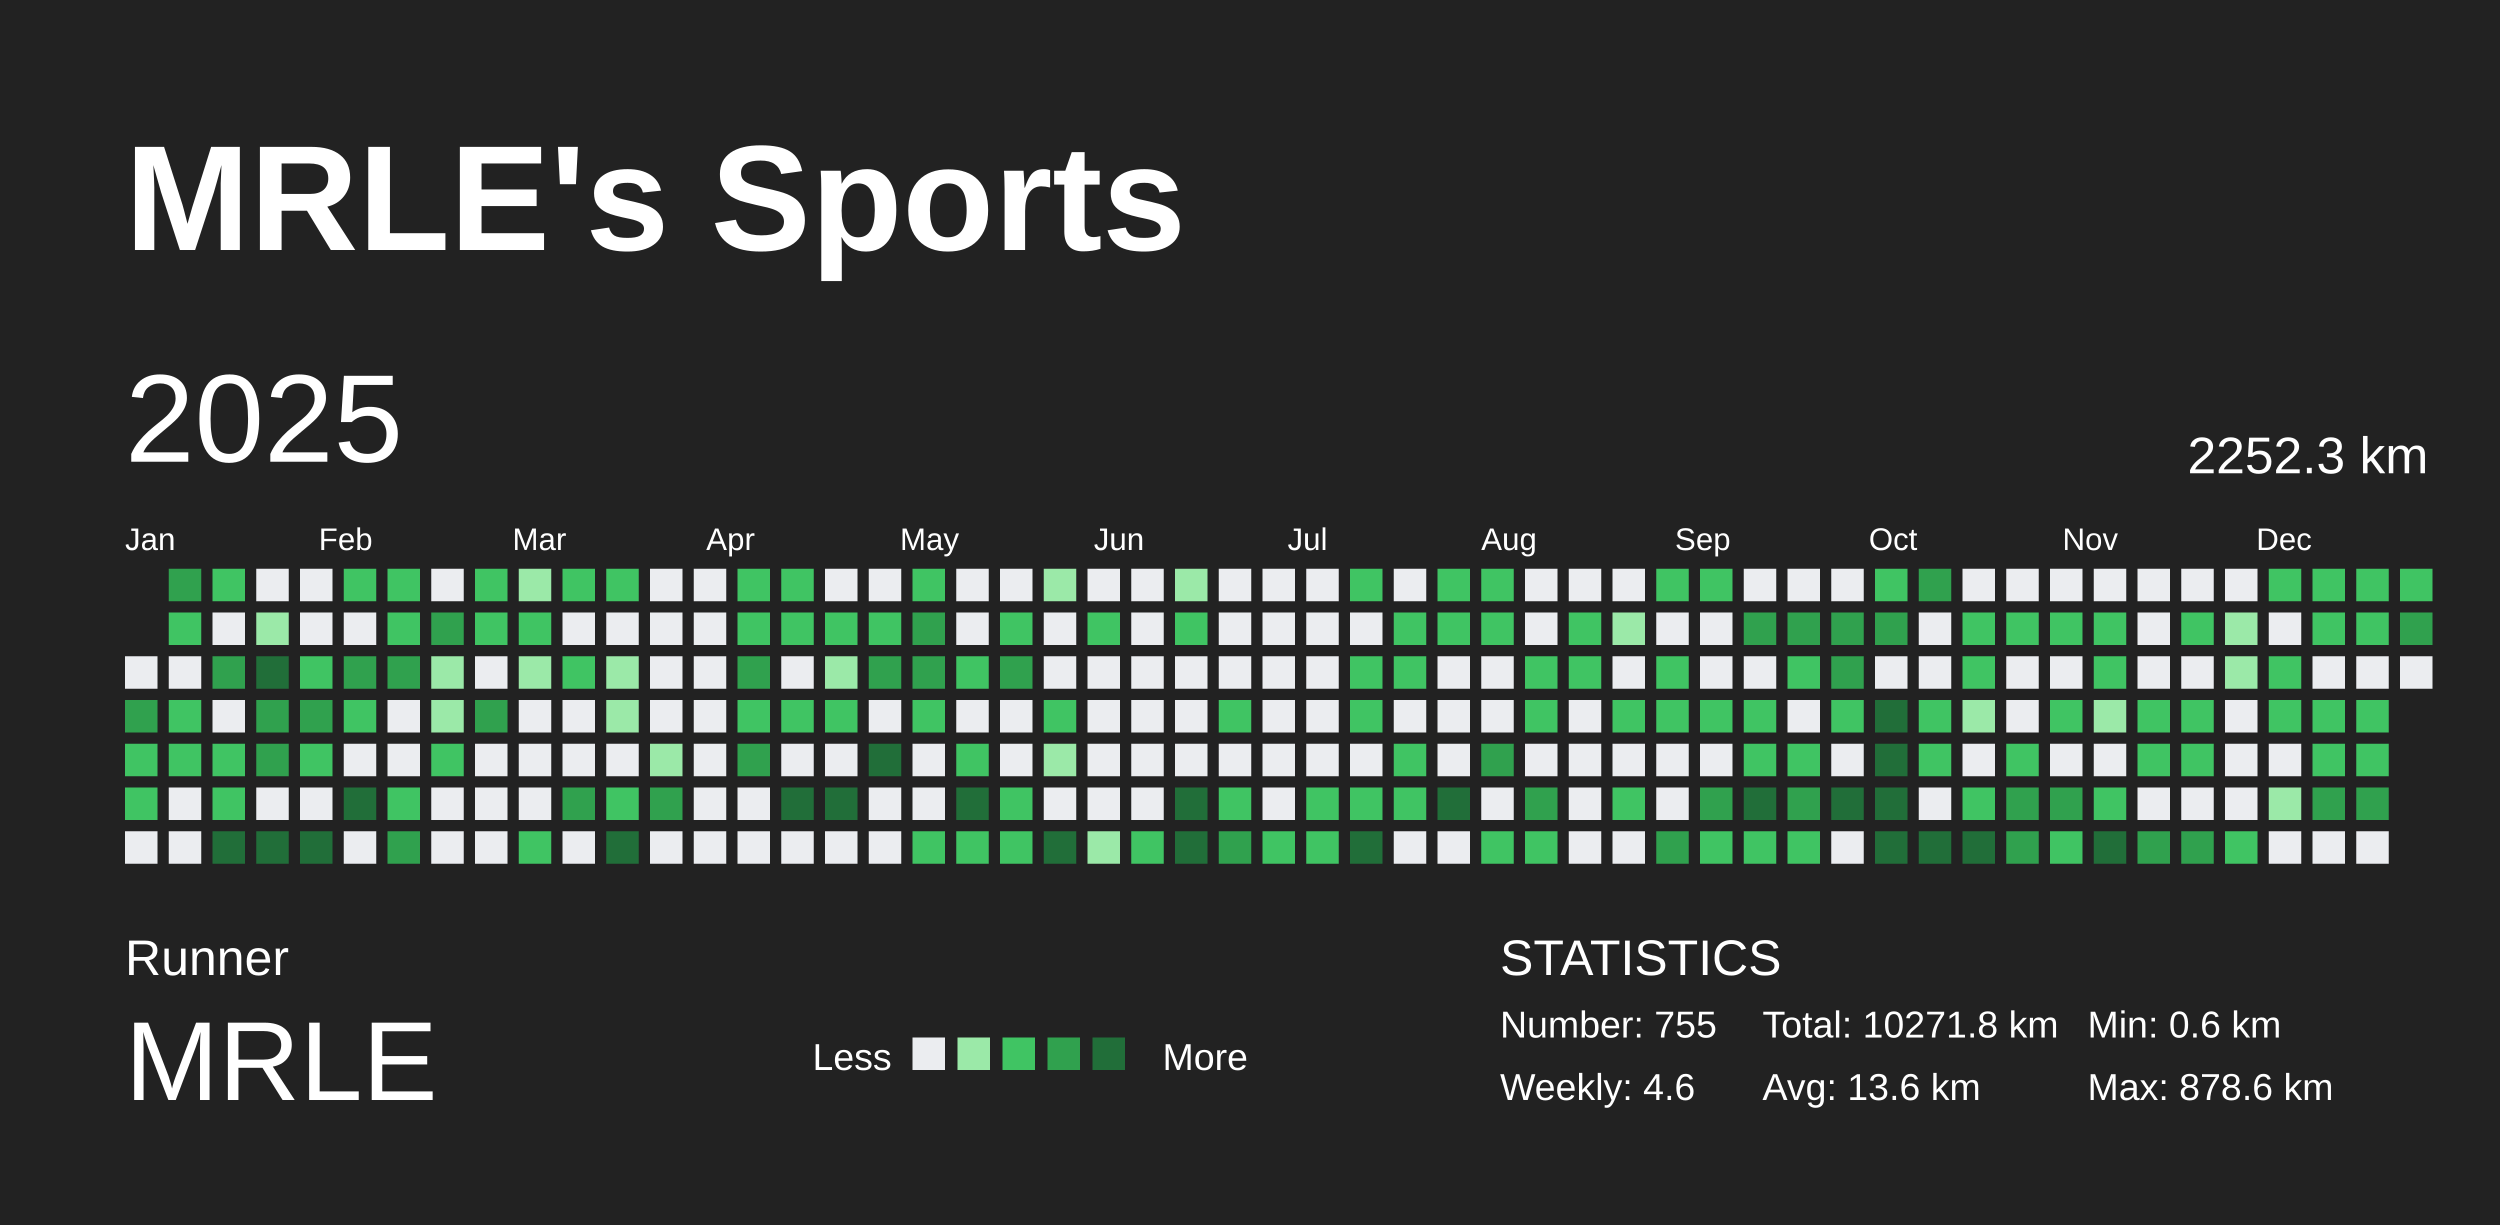
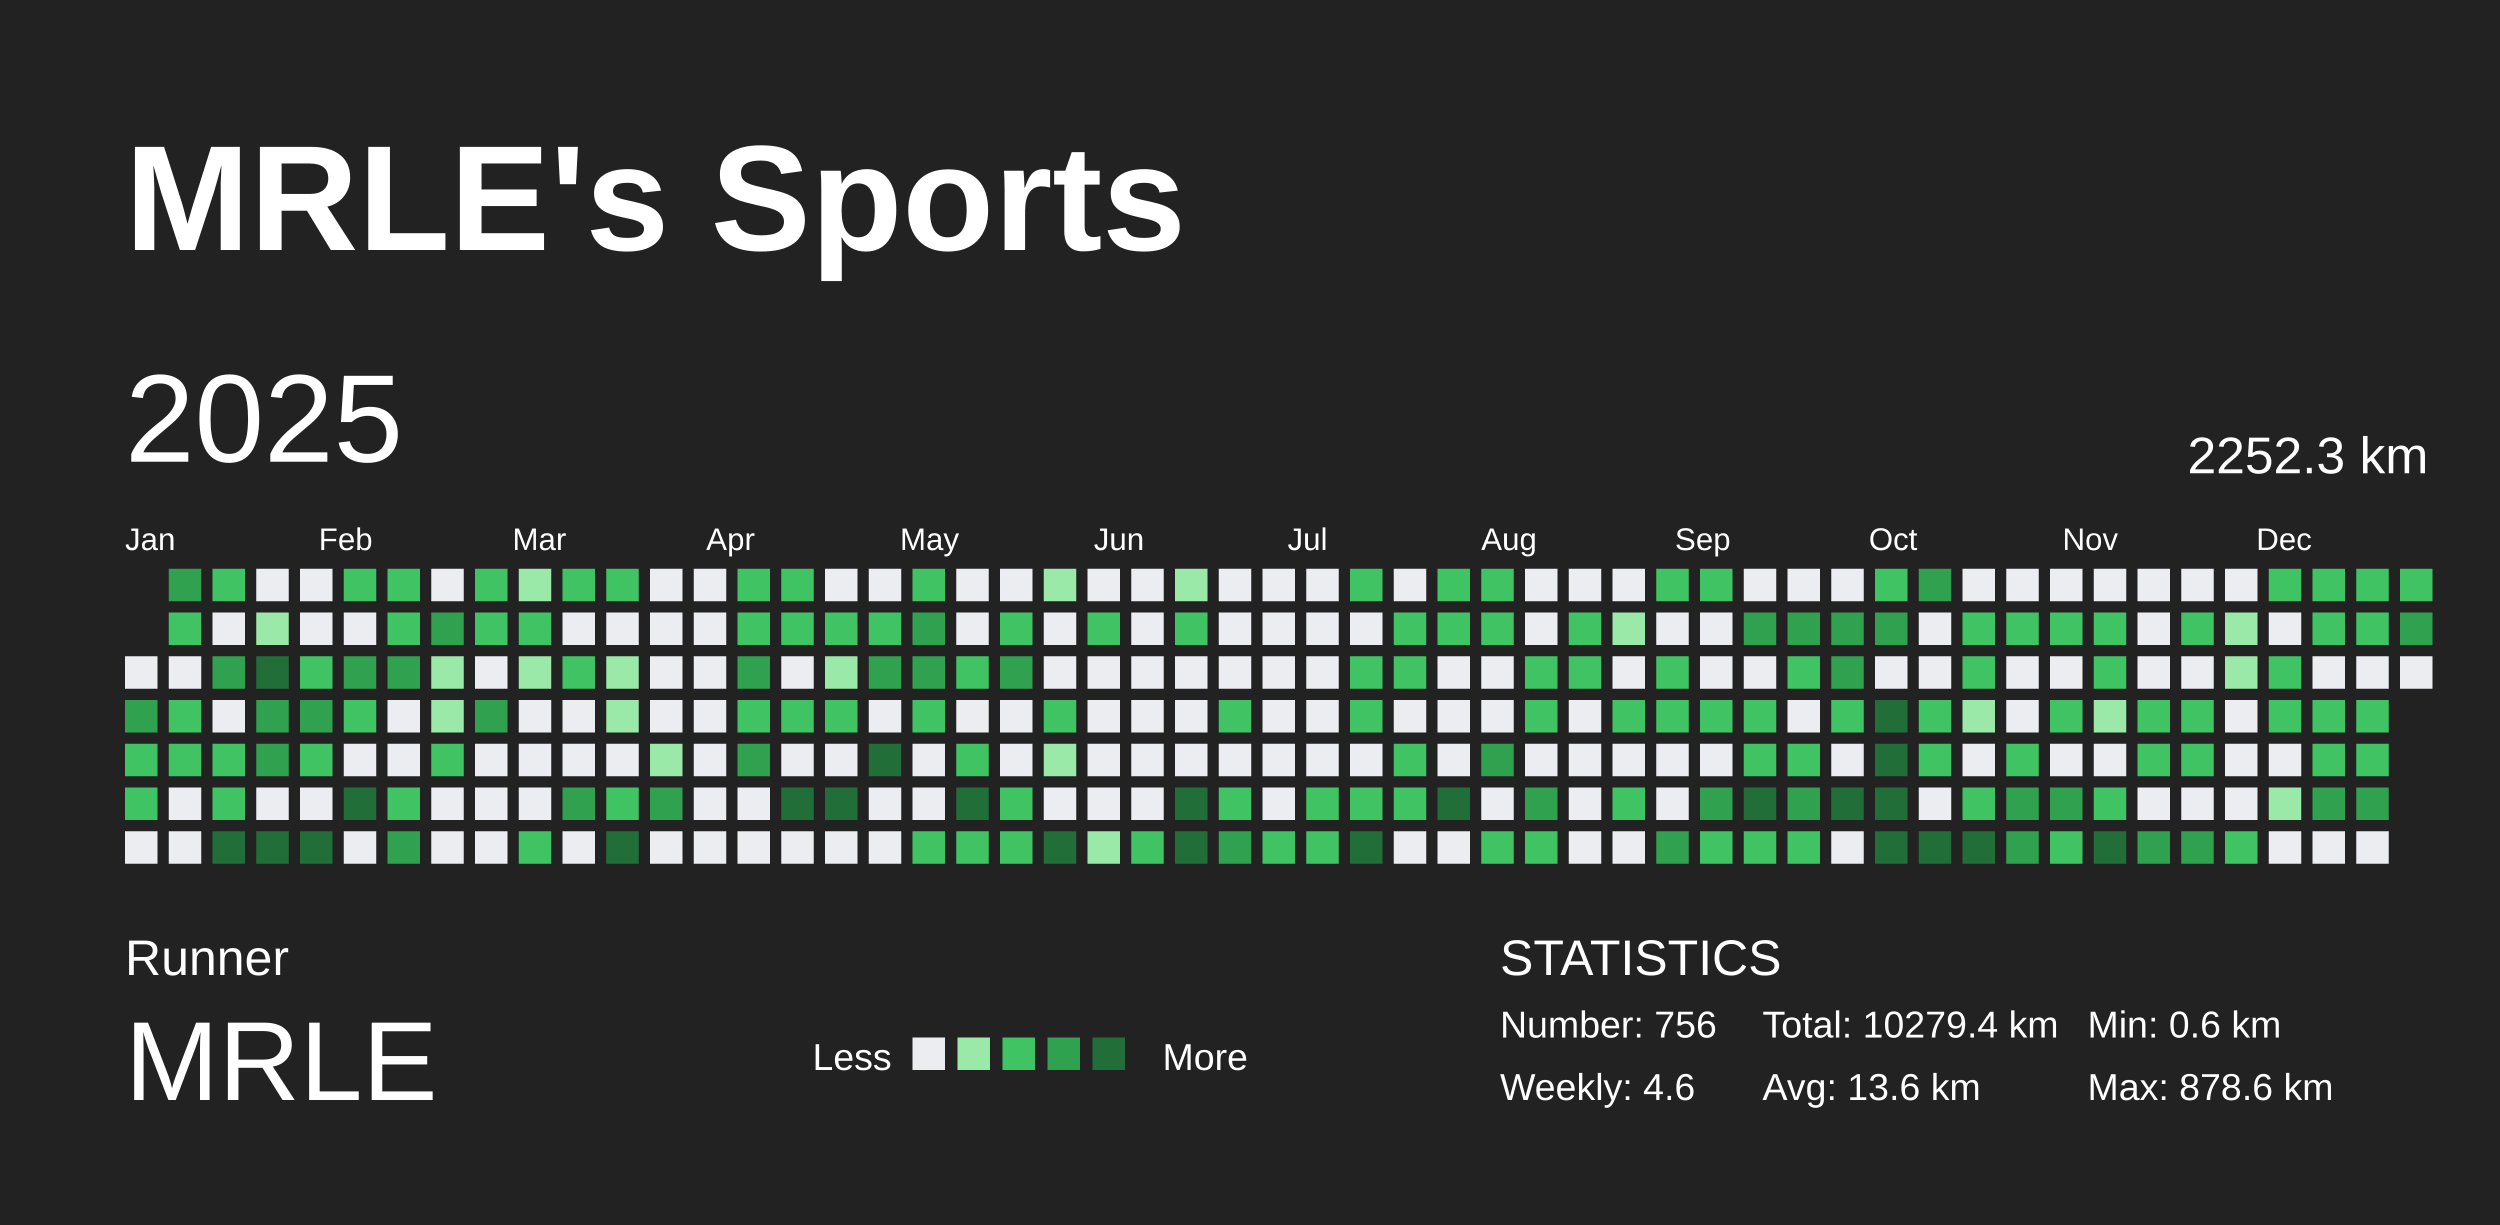
<svg xmlns="http://www.w3.org/2000/svg" baseProfile="full" height="98mm" version="1.1" viewBox="0,0,200,98" width="200mm">
  <defs />
  <rect fill="#222222" height="98" width="200" x="0" y="0" />
  <text fill="#FFFFFF" style="font-size:12px; font-family:Arial; font-weight:bold;" x="10" y="20">MRLE's Sports</text>
  <text fill="#FFFFFF" style="font-size:4px; font-family:Arial" x="10" y="78">Runner</text>
  <text fill="#FFFFFF" style="font-size:9px; font-family:Arial" x="10" y="88">MRLE</text>
  <text fill="#FFFFFF" style="font-size:3px; font-family:Arial" x="65" y="85.6">Less</text>
  <rect fill="#ebedf0" height="2.6" width="2.6" x="73" y="83" />
  <rect fill="#9be9a8" height="2.6" width="2.6" x="76.6" y="83" />
  <rect fill="#40c463" height="2.6" width="2.6" x="80.2" y="83" />
  <rect fill="#30a14e" height="2.6" width="2.6" x="83.8" y="83" />
  <rect fill="#216e39" height="2.6" width="2.6" x="87.4" y="83" />
  <text fill="#FFFFFF" style="font-size:3px; font-family:Arial" x="93" y="85.6">More</text>
  <text fill="#FFFFFF" style="font-size:4px; font-family:Arial" x="120" y="78">STATISTICS</text>
-   <text fill="#FFFFFF" style="font-size:3px; font-family:Arial" x="120" y="83">Number: 755</text>
+   <text fill="#FFFFFF" style="font-size:3px; font-family:Arial" x="120" y="83">Number: 756</text>
  <text fill="#FFFFFF" style="font-size:3px; font-family:Arial" x="120" y="88">Weekly: 4.6</text>
-   <text fill="#FFFFFF" style="font-size:3px; font-family:Arial" x="141" y="83">Total: 10271.8 km</text>
+   <text fill="#FFFFFF" style="font-size:3px; font-family:Arial" x="141" y="83">Total: 10279.4 km</text>
  <text fill="#FFFFFF" style="font-size:3px; font-family:Arial" x="141" y="88">Avg: 13.6 km</text>
  <text fill="#FFFFFF" style="font-size:3px; font-family:Arial" x="167" y="83">Min: 0.6 km</text>
  <text fill="#FFFFFF" style="font-size:3px; font-family:Arial" x="167" y="88">Max: 878.6 km</text>
  <text dominant-baseline="hanging" fill="#FFFFFF" style="font-size:10.0px; font-family:Arial;" x="10" y="30">2025</text>
  <text dominant-baseline="hanging" fill="#FFFFFF" style="font-size:4.125px; font-family:Arial;" x="175" y="35">2252.3 km</text>
  <text fill="#FFFFFF" style="font-size:2.5px; font-family:Arial" x="10.0" y="44">Jan</text>
  <text fill="#FFFFFF" style="font-size:2.5px; font-family:Arial" x="25.5" y="44">Feb</text>
  <text fill="#FFFFFF" style="font-size:2.5px; font-family:Arial" x="41.0" y="44">Mar</text>
  <text fill="#FFFFFF" style="font-size:2.5px; font-family:Arial" x="56.5" y="44">Apr</text>
  <text fill="#FFFFFF" style="font-size:2.5px; font-family:Arial" x="72.0" y="44">May</text>
  <text fill="#FFFFFF" style="font-size:2.5px; font-family:Arial" x="87.5" y="44">Jun</text>
  <text fill="#FFFFFF" style="font-size:2.5px; font-family:Arial" x="103.0" y="44">Jul</text>
  <text fill="#FFFFFF" style="font-size:2.5px; font-family:Arial" x="118.5" y="44">Aug</text>
  <text fill="#FFFFFF" style="font-size:2.5px; font-family:Arial" x="134.0" y="44">Sep</text>
  <text fill="#FFFFFF" style="font-size:2.5px; font-family:Arial" x="149.5" y="44">Oct</text>
  <text fill="#FFFFFF" style="font-size:2.5px; font-family:Arial" x="165.0" y="44">Nov</text>
  <text fill="#FFFFFF" style="font-size:2.5px; font-family:Arial" x="180.5" y="44">Dec</text>
  <rect fill="#ebedf0" height="2.6" width="2.6" x="10.0" y="52.5" />
  <rect fill="#30a14e" height="2.6" width="2.6" x="10.0" y="56.0" />
  <rect fill="#40c463" height="2.6" width="2.6" x="10.0" y="59.5" />
  <rect fill="#40c463" height="2.6" width="2.6" x="10.0" y="63.0" />
  <rect fill="#ebedf0" height="2.6" width="2.6" x="10.0" y="66.5" />
  <rect fill="#30a14e" height="2.6" width="2.6" x="13.5" y="45.5" />
  <rect fill="#40c463" height="2.6" width="2.6" x="13.5" y="49.0" />
  <rect fill="#ebedf0" height="2.6" width="2.6" x="13.5" y="52.5" />
  <rect fill="#40c463" height="2.6" width="2.6" x="13.5" y="56.0" />
  <rect fill="#40c463" height="2.6" width="2.6" x="13.5" y="59.5" />
  <rect fill="#ebedf0" height="2.6" width="2.6" x="13.5" y="63.0" />
  <rect fill="#ebedf0" height="2.6" width="2.6" x="13.5" y="66.5" />
  <rect fill="#40c463" height="2.6" width="2.6" x="17.0" y="45.5" />
  <rect fill="#ebedf0" height="2.6" width="2.6" x="17.0" y="49.0" />
  <rect fill="#30a14e" height="2.6" width="2.6" x="17.0" y="52.5" />
  <rect fill="#ebedf0" height="2.6" width="2.6" x="17.0" y="56.0" />
  <rect fill="#40c463" height="2.6" width="2.6" x="17.0" y="59.5" />
  <rect fill="#40c463" height="2.6" width="2.6" x="17.0" y="63.0" />
  <rect fill="#216e39" height="2.6" width="2.6" x="17.0" y="66.5" />
  <rect fill="#ebedf0" height="2.6" width="2.6" x="20.5" y="45.5" />
  <rect fill="#9be9a8" height="2.6" width="2.6" x="20.5" y="49.0" />
  <rect fill="#216e39" height="2.6" width="2.6" x="20.5" y="52.5" />
  <rect fill="#30a14e" height="2.6" width="2.6" x="20.5" y="56.0" />
  <rect fill="#30a14e" height="2.6" width="2.6" x="20.5" y="59.5" />
  <rect fill="#ebedf0" height="2.6" width="2.6" x="20.5" y="63.0" />
  <rect fill="#216e39" height="2.6" width="2.6" x="20.5" y="66.5" />
  <rect fill="#ebedf0" height="2.6" width="2.6" x="24.0" y="45.5" />
  <rect fill="#ebedf0" height="2.6" width="2.6" x="24.0" y="49.0" />
  <rect fill="#40c463" height="2.6" width="2.6" x="24.0" y="52.5" />
  <rect fill="#30a14e" height="2.6" width="2.6" x="24.0" y="56.0" />
  <rect fill="#40c463" height="2.6" width="2.6" x="24.0" y="59.5" />
  <rect fill="#ebedf0" height="2.6" width="2.6" x="24.0" y="63.0" />
  <rect fill="#216e39" height="2.6" width="2.6" x="24.0" y="66.5" />
  <rect fill="#40c463" height="2.6" width="2.6" x="27.5" y="45.5" />
  <rect fill="#ebedf0" height="2.6" width="2.6" x="27.5" y="49.0" />
  <rect fill="#30a14e" height="2.6" width="2.6" x="27.5" y="52.5" />
  <rect fill="#40c463" height="2.6" width="2.6" x="27.5" y="56.0" />
  <rect fill="#ebedf0" height="2.6" width="2.6" x="27.5" y="59.5" />
  <rect fill="#216e39" height="2.6" width="2.6" x="27.5" y="63.0" />
  <rect fill="#ebedf0" height="2.6" width="2.6" x="27.5" y="66.5" />
  <rect fill="#40c463" height="2.6" width="2.6" x="31.0" y="45.5" />
  <rect fill="#40c463" height="2.6" width="2.6" x="31.0" y="49.0" />
  <rect fill="#30a14e" height="2.6" width="2.6" x="31.0" y="52.5" />
  <rect fill="#ebedf0" height="2.6" width="2.6" x="31.0" y="56.0" />
  <rect fill="#ebedf0" height="2.6" width="2.6" x="31.0" y="59.5" />
  <rect fill="#40c463" height="2.6" width="2.6" x="31.0" y="63.0" />
  <rect fill="#30a14e" height="2.6" width="2.6" x="31.0" y="66.5" />
  <rect fill="#ebedf0" height="2.6" width="2.6" x="34.5" y="45.5" />
  <rect fill="#30a14e" height="2.6" width="2.6" x="34.5" y="49.0" />
  <rect fill="#9be9a8" height="2.6" width="2.6" x="34.5" y="52.5" />
  <rect fill="#9be9a8" height="2.6" width="2.6" x="34.5" y="56.0" />
  <rect fill="#40c463" height="2.6" width="2.6" x="34.5" y="59.5" />
  <rect fill="#ebedf0" height="2.6" width="2.6" x="34.5" y="63.0" />
  <rect fill="#ebedf0" height="2.6" width="2.6" x="34.5" y="66.5" />
  <rect fill="#40c463" height="2.6" width="2.6" x="38.0" y="45.5" />
  <rect fill="#40c463" height="2.6" width="2.6" x="38.0" y="49.0" />
  <rect fill="#ebedf0" height="2.6" width="2.6" x="38.0" y="52.5" />
  <rect fill="#30a14e" height="2.6" width="2.6" x="38.0" y="56.0" />
  <rect fill="#ebedf0" height="2.6" width="2.6" x="38.0" y="59.5" />
  <rect fill="#ebedf0" height="2.6" width="2.6" x="38.0" y="63.0" />
  <rect fill="#ebedf0" height="2.6" width="2.6" x="38.0" y="66.5" />
  <rect fill="#9be9a8" height="2.6" width="2.6" x="41.5" y="45.5" />
  <rect fill="#40c463" height="2.6" width="2.6" x="41.5" y="49.0" />
  <rect fill="#9be9a8" height="2.6" width="2.6" x="41.5" y="52.5" />
  <rect fill="#ebedf0" height="2.6" width="2.6" x="41.5" y="56.0" />
  <rect fill="#ebedf0" height="2.6" width="2.6" x="41.5" y="59.5" />
  <rect fill="#ebedf0" height="2.6" width="2.6" x="41.5" y="63.0" />
  <rect fill="#40c463" height="2.6" width="2.6" x="41.5" y="66.5" />
  <rect fill="#40c463" height="2.6" width="2.6" x="45.0" y="45.5" />
  <rect fill="#ebedf0" height="2.6" width="2.6" x="45.0" y="49.0" />
  <rect fill="#40c463" height="2.6" width="2.6" x="45.0" y="52.5" />
  <rect fill="#ebedf0" height="2.6" width="2.6" x="45.0" y="56.0" />
  <rect fill="#ebedf0" height="2.6" width="2.6" x="45.0" y="59.5" />
  <rect fill="#30a14e" height="2.6" width="2.6" x="45.0" y="63.0" />
  <rect fill="#ebedf0" height="2.6" width="2.6" x="45.0" y="66.5" />
  <rect fill="#40c463" height="2.6" width="2.6" x="48.5" y="45.5" />
  <rect fill="#ebedf0" height="2.6" width="2.6" x="48.5" y="49.0" />
  <rect fill="#9be9a8" height="2.6" width="2.6" x="48.5" y="52.5" />
  <rect fill="#9be9a8" height="2.6" width="2.6" x="48.5" y="56.0" />
  <rect fill="#ebedf0" height="2.6" width="2.6" x="48.5" y="59.5" />
  <rect fill="#40c463" height="2.6" width="2.6" x="48.5" y="63.0" />
  <rect fill="#216e39" height="2.6" width="2.6" x="48.5" y="66.5" />
  <rect fill="#ebedf0" height="2.6" width="2.6" x="52.0" y="45.5" />
  <rect fill="#ebedf0" height="2.6" width="2.6" x="52.0" y="49.0" />
  <rect fill="#ebedf0" height="2.6" width="2.6" x="52.0" y="52.5" />
  <rect fill="#ebedf0" height="2.6" width="2.6" x="52.0" y="56.0" />
  <rect fill="#9be9a8" height="2.6" width="2.6" x="52.0" y="59.5" />
  <rect fill="#30a14e" height="2.6" width="2.6" x="52.0" y="63.0" />
  <rect fill="#ebedf0" height="2.6" width="2.6" x="52.0" y="66.5" />
  <rect fill="#ebedf0" height="2.6" width="2.6" x="55.5" y="45.5" />
  <rect fill="#ebedf0" height="2.6" width="2.6" x="55.5" y="49.0" />
  <rect fill="#ebedf0" height="2.6" width="2.6" x="55.5" y="52.5" />
  <rect fill="#ebedf0" height="2.6" width="2.6" x="55.5" y="56.0" />
  <rect fill="#ebedf0" height="2.6" width="2.6" x="55.5" y="59.5" />
  <rect fill="#ebedf0" height="2.6" width="2.6" x="55.5" y="63.0" />
  <rect fill="#ebedf0" height="2.6" width="2.6" x="55.5" y="66.5" />
  <rect fill="#40c463" height="2.6" width="2.6" x="59.0" y="45.5" />
  <rect fill="#40c463" height="2.6" width="2.6" x="59.0" y="49.0" />
  <rect fill="#30a14e" height="2.6" width="2.6" x="59.0" y="52.5" />
  <rect fill="#40c463" height="2.6" width="2.6" x="59.0" y="56.0" />
  <rect fill="#30a14e" height="2.6" width="2.6" x="59.0" y="59.5" />
  <rect fill="#ebedf0" height="2.6" width="2.6" x="59.0" y="63.0" />
  <rect fill="#ebedf0" height="2.6" width="2.6" x="59.0" y="66.5" />
  <rect fill="#40c463" height="2.6" width="2.6" x="62.5" y="45.5" />
  <rect fill="#40c463" height="2.6" width="2.6" x="62.5" y="49.0" />
  <rect fill="#ebedf0" height="2.6" width="2.6" x="62.5" y="52.5" />
  <rect fill="#40c463" height="2.6" width="2.6" x="62.5" y="56.0" />
  <rect fill="#ebedf0" height="2.6" width="2.6" x="62.5" y="59.5" />
  <rect fill="#216e39" height="2.6" width="2.6" x="62.5" y="63.0" />
  <rect fill="#ebedf0" height="2.6" width="2.6" x="62.5" y="66.5" />
  <rect fill="#ebedf0" height="2.6" width="2.6" x="66.0" y="45.5" />
  <rect fill="#40c463" height="2.6" width="2.6" x="66.0" y="49.0" />
  <rect fill="#9be9a8" height="2.6" width="2.6" x="66.0" y="52.5" />
  <rect fill="#40c463" height="2.6" width="2.6" x="66.0" y="56.0" />
  <rect fill="#ebedf0" height="2.6" width="2.6" x="66.0" y="59.5" />
  <rect fill="#216e39" height="2.6" width="2.6" x="66.0" y="63.0" />
  <rect fill="#ebedf0" height="2.6" width="2.6" x="66.0" y="66.5" />
  <rect fill="#ebedf0" height="2.6" width="2.6" x="69.5" y="45.5" />
  <rect fill="#40c463" height="2.6" width="2.6" x="69.5" y="49.0" />
  <rect fill="#30a14e" height="2.6" width="2.6" x="69.5" y="52.5" />
  <rect fill="#ebedf0" height="2.6" width="2.6" x="69.5" y="56.0" />
  <rect fill="#216e39" height="2.6" width="2.6" x="69.5" y="59.5" />
  <rect fill="#ebedf0" height="2.6" width="2.6" x="69.5" y="63.0" />
  <rect fill="#ebedf0" height="2.6" width="2.6" x="69.5" y="66.5" />
  <rect fill="#40c463" height="2.6" width="2.6" x="73.0" y="45.5" />
  <rect fill="#30a14e" height="2.6" width="2.6" x="73.0" y="49.0" />
  <rect fill="#30a14e" height="2.6" width="2.6" x="73.0" y="52.5" />
  <rect fill="#40c463" height="2.6" width="2.6" x="73.0" y="56.0" />
  <rect fill="#ebedf0" height="2.6" width="2.6" x="73.0" y="59.5" />
  <rect fill="#ebedf0" height="2.6" width="2.6" x="73.0" y="63.0" />
  <rect fill="#40c463" height="2.6" width="2.6" x="73.0" y="66.5" />
  <rect fill="#ebedf0" height="2.6" width="2.6" x="76.5" y="45.5" />
  <rect fill="#ebedf0" height="2.6" width="2.6" x="76.5" y="49.0" />
  <rect fill="#40c463" height="2.6" width="2.6" x="76.5" y="52.5" />
  <rect fill="#ebedf0" height="2.6" width="2.6" x="76.5" y="56.0" />
  <rect fill="#40c463" height="2.6" width="2.6" x="76.5" y="59.5" />
  <rect fill="#216e39" height="2.6" width="2.6" x="76.5" y="63.0" />
  <rect fill="#40c463" height="2.6" width="2.6" x="76.5" y="66.5" />
  <rect fill="#ebedf0" height="2.6" width="2.6" x="80.0" y="45.5" />
  <rect fill="#40c463" height="2.6" width="2.6" x="80.0" y="49.0" />
  <rect fill="#30a14e" height="2.6" width="2.6" x="80.0" y="52.5" />
  <rect fill="#ebedf0" height="2.6" width="2.6" x="80.0" y="56.0" />
  <rect fill="#ebedf0" height="2.6" width="2.6" x="80.0" y="59.5" />
  <rect fill="#40c463" height="2.6" width="2.6" x="80.0" y="63.0" />
  <rect fill="#40c463" height="2.6" width="2.6" x="80.0" y="66.5" />
  <rect fill="#9be9a8" height="2.6" width="2.6" x="83.5" y="45.5" />
  <rect fill="#ebedf0" height="2.6" width="2.6" x="83.5" y="49.0" />
  <rect fill="#ebedf0" height="2.6" width="2.6" x="83.5" y="52.5" />
  <rect fill="#40c463" height="2.6" width="2.6" x="83.5" y="56.0" />
  <rect fill="#9be9a8" height="2.6" width="2.6" x="83.5" y="59.5" />
  <rect fill="#ebedf0" height="2.6" width="2.6" x="83.5" y="63.0" />
  <rect fill="#216e39" height="2.6" width="2.6" x="83.5" y="66.5" />
  <rect fill="#ebedf0" height="2.6" width="2.6" x="87.0" y="45.5" />
  <rect fill="#40c463" height="2.6" width="2.6" x="87.0" y="49.0" />
  <rect fill="#ebedf0" height="2.6" width="2.6" x="87.0" y="52.5" />
  <rect fill="#ebedf0" height="2.6" width="2.6" x="87.0" y="56.0" />
  <rect fill="#ebedf0" height="2.6" width="2.6" x="87.0" y="59.5" />
  <rect fill="#ebedf0" height="2.6" width="2.6" x="87.0" y="63.0" />
  <rect fill="#9be9a8" height="2.6" width="2.6" x="87.0" y="66.5" />
  <rect fill="#ebedf0" height="2.6" width="2.6" x="90.5" y="45.5" />
  <rect fill="#ebedf0" height="2.6" width="2.6" x="90.5" y="49.0" />
  <rect fill="#ebedf0" height="2.6" width="2.6" x="90.5" y="52.5" />
  <rect fill="#ebedf0" height="2.6" width="2.6" x="90.5" y="56.0" />
  <rect fill="#ebedf0" height="2.6" width="2.6" x="90.5" y="59.5" />
  <rect fill="#ebedf0" height="2.6" width="2.6" x="90.5" y="63.0" />
  <rect fill="#40c463" height="2.6" width="2.6" x="90.5" y="66.5" />
  <rect fill="#9be9a8" height="2.6" width="2.6" x="94.0" y="45.5" />
  <rect fill="#40c463" height="2.6" width="2.6" x="94.0" y="49.0" />
  <rect fill="#ebedf0" height="2.6" width="2.6" x="94.0" y="52.5" />
  <rect fill="#ebedf0" height="2.6" width="2.6" x="94.0" y="56.0" />
  <rect fill="#ebedf0" height="2.6" width="2.6" x="94.0" y="59.5" />
  <rect fill="#216e39" height="2.6" width="2.6" x="94.0" y="63.0" />
  <rect fill="#216e39" height="2.6" width="2.6" x="94.0" y="66.5" />
  <rect fill="#ebedf0" height="2.6" width="2.6" x="97.5" y="45.5" />
  <rect fill="#ebedf0" height="2.6" width="2.6" x="97.5" y="49.0" />
  <rect fill="#ebedf0" height="2.6" width="2.6" x="97.5" y="52.5" />
  <rect fill="#40c463" height="2.6" width="2.6" x="97.5" y="56.0" />
  <rect fill="#ebedf0" height="2.6" width="2.6" x="97.5" y="59.5" />
  <rect fill="#40c463" height="2.6" width="2.6" x="97.5" y="63.0" />
  <rect fill="#30a14e" height="2.6" width="2.6" x="97.5" y="66.5" />
  <rect fill="#ebedf0" height="2.6" width="2.6" x="101.0" y="45.5" />
  <rect fill="#ebedf0" height="2.6" width="2.6" x="101.0" y="49.0" />
  <rect fill="#ebedf0" height="2.6" width="2.6" x="101.0" y="52.5" />
  <rect fill="#ebedf0" height="2.6" width="2.6" x="101.0" y="56.0" />
  <rect fill="#ebedf0" height="2.6" width="2.6" x="101.0" y="59.5" />
  <rect fill="#ebedf0" height="2.6" width="2.6" x="101.0" y="63.0" />
  <rect fill="#40c463" height="2.6" width="2.6" x="101.0" y="66.5" />
  <rect fill="#ebedf0" height="2.6" width="2.6" x="104.5" y="45.5" />
  <rect fill="#ebedf0" height="2.6" width="2.6" x="104.5" y="49.0" />
  <rect fill="#ebedf0" height="2.6" width="2.6" x="104.5" y="52.5" />
  <rect fill="#ebedf0" height="2.6" width="2.6" x="104.5" y="56.0" />
  <rect fill="#ebedf0" height="2.6" width="2.6" x="104.5" y="59.5" />
  <rect fill="#40c463" height="2.6" width="2.6" x="104.5" y="63.0" />
  <rect fill="#40c463" height="2.6" width="2.6" x="104.5" y="66.5" />
  <rect fill="#40c463" height="2.6" width="2.6" x="108.0" y="45.5" />
  <rect fill="#ebedf0" height="2.6" width="2.6" x="108.0" y="49.0" />
  <rect fill="#40c463" height="2.6" width="2.6" x="108.0" y="52.5" />
  <rect fill="#40c463" height="2.6" width="2.6" x="108.0" y="56.0" />
  <rect fill="#ebedf0" height="2.6" width="2.6" x="108.0" y="59.5" />
  <rect fill="#40c463" height="2.6" width="2.6" x="108.0" y="63.0" />
  <rect fill="#216e39" height="2.6" width="2.6" x="108.0" y="66.5" />
  <rect fill="#ebedf0" height="2.6" width="2.6" x="111.5" y="45.5" />
  <rect fill="#40c463" height="2.6" width="2.6" x="111.5" y="49.0" />
  <rect fill="#40c463" height="2.6" width="2.6" x="111.5" y="52.5" />
  <rect fill="#ebedf0" height="2.6" width="2.6" x="111.5" y="56.0" />
  <rect fill="#40c463" height="2.6" width="2.6" x="111.5" y="59.5" />
  <rect fill="#40c463" height="2.6" width="2.6" x="111.5" y="63.0" />
  <rect fill="#ebedf0" height="2.6" width="2.6" x="111.5" y="66.5" />
  <rect fill="#40c463" height="2.6" width="2.6" x="115.0" y="45.5" />
  <rect fill="#40c463" height="2.6" width="2.6" x="115.0" y="49.0" />
  <rect fill="#ebedf0" height="2.6" width="2.6" x="115.0" y="52.5" />
  <rect fill="#ebedf0" height="2.6" width="2.6" x="115.0" y="56.0" />
  <rect fill="#ebedf0" height="2.6" width="2.6" x="115.0" y="59.5" />
  <rect fill="#216e39" height="2.6" width="2.6" x="115.0" y="63.0" />
  <rect fill="#ebedf0" height="2.6" width="2.6" x="115.0" y="66.5" />
  <rect fill="#40c463" height="2.6" width="2.6" x="118.5" y="45.5" />
  <rect fill="#40c463" height="2.6" width="2.6" x="118.5" y="49.0" />
  <rect fill="#ebedf0" height="2.6" width="2.6" x="118.5" y="52.5" />
  <rect fill="#ebedf0" height="2.6" width="2.6" x="118.5" y="56.0" />
  <rect fill="#30a14e" height="2.6" width="2.6" x="118.5" y="59.5" />
  <rect fill="#ebedf0" height="2.6" width="2.6" x="118.5" y="63.0" />
  <rect fill="#40c463" height="2.6" width="2.6" x="118.5" y="66.5" />
  <rect fill="#ebedf0" height="2.6" width="2.6" x="122.0" y="45.5" />
  <rect fill="#ebedf0" height="2.6" width="2.6" x="122.0" y="49.0" />
  <rect fill="#40c463" height="2.6" width="2.6" x="122.0" y="52.5" />
  <rect fill="#40c463" height="2.6" width="2.6" x="122.0" y="56.0" />
  <rect fill="#ebedf0" height="2.6" width="2.6" x="122.0" y="59.5" />
  <rect fill="#30a14e" height="2.6" width="2.6" x="122.0" y="63.0" />
  <rect fill="#40c463" height="2.6" width="2.6" x="122.0" y="66.5" />
  <rect fill="#ebedf0" height="2.6" width="2.6" x="125.5" y="45.5" />
  <rect fill="#40c463" height="2.6" width="2.6" x="125.5" y="49.0" />
  <rect fill="#40c463" height="2.6" width="2.6" x="125.5" y="52.5" />
  <rect fill="#ebedf0" height="2.6" width="2.6" x="125.5" y="56.0" />
  <rect fill="#ebedf0" height="2.6" width="2.6" x="125.5" y="59.5" />
  <rect fill="#ebedf0" height="2.6" width="2.6" x="125.5" y="63.0" />
  <rect fill="#ebedf0" height="2.6" width="2.6" x="125.5" y="66.5" />
  <rect fill="#ebedf0" height="2.6" width="2.6" x="129.0" y="45.5" />
  <rect fill="#9be9a8" height="2.6" width="2.6" x="129.0" y="49.0" />
  <rect fill="#ebedf0" height="2.6" width="2.6" x="129.0" y="52.5" />
  <rect fill="#40c463" height="2.6" width="2.6" x="129.0" y="56.0" />
  <rect fill="#ebedf0" height="2.6" width="2.6" x="129.0" y="59.5" />
  <rect fill="#40c463" height="2.6" width="2.6" x="129.0" y="63.0" />
  <rect fill="#ebedf0" height="2.6" width="2.6" x="129.0" y="66.5" />
  <rect fill="#40c463" height="2.6" width="2.6" x="132.5" y="45.5" />
  <rect fill="#ebedf0" height="2.6" width="2.6" x="132.5" y="49.0" />
  <rect fill="#40c463" height="2.6" width="2.6" x="132.5" y="52.5" />
  <rect fill="#40c463" height="2.6" width="2.6" x="132.5" y="56.0" />
  <rect fill="#ebedf0" height="2.6" width="2.6" x="132.5" y="59.5" />
  <rect fill="#ebedf0" height="2.6" width="2.6" x="132.5" y="63.0" />
  <rect fill="#30a14e" height="2.6" width="2.6" x="132.5" y="66.5" />
  <rect fill="#40c463" height="2.6" width="2.6" x="136.0" y="45.5" />
  <rect fill="#ebedf0" height="2.6" width="2.6" x="136.0" y="49.0" />
  <rect fill="#ebedf0" height="2.6" width="2.6" x="136.0" y="52.5" />
  <rect fill="#40c463" height="2.6" width="2.6" x="136.0" y="56.0" />
  <rect fill="#ebedf0" height="2.6" width="2.6" x="136.0" y="59.5" />
  <rect fill="#30a14e" height="2.6" width="2.6" x="136.0" y="63.0" />
  <rect fill="#40c463" height="2.6" width="2.6" x="136.0" y="66.5" />
  <rect fill="#ebedf0" height="2.6" width="2.6" x="139.5" y="45.5" />
  <rect fill="#30a14e" height="2.6" width="2.6" x="139.5" y="49.0" />
  <rect fill="#ebedf0" height="2.6" width="2.6" x="139.5" y="52.5" />
  <rect fill="#40c463" height="2.6" width="2.6" x="139.5" y="56.0" />
  <rect fill="#40c463" height="2.6" width="2.6" x="139.5" y="59.5" />
  <rect fill="#216e39" height="2.6" width="2.6" x="139.5" y="63.0" />
  <rect fill="#40c463" height="2.6" width="2.6" x="139.5" y="66.5" />
  <rect fill="#ebedf0" height="2.6" width="2.6" x="143.0" y="45.5" />
  <rect fill="#30a14e" height="2.6" width="2.6" x="143.0" y="49.0" />
  <rect fill="#40c463" height="2.6" width="2.6" x="143.0" y="52.5" />
  <rect fill="#ebedf0" height="2.6" width="2.6" x="143.0" y="56.0" />
  <rect fill="#40c463" height="2.6" width="2.6" x="143.0" y="59.5" />
  <rect fill="#30a14e" height="2.6" width="2.6" x="143.0" y="63.0" />
  <rect fill="#40c463" height="2.6" width="2.6" x="143.0" y="66.5" />
  <rect fill="#ebedf0" height="2.6" width="2.6" x="146.5" y="45.5" />
  <rect fill="#30a14e" height="2.6" width="2.6" x="146.5" y="49.0" />
  <rect fill="#30a14e" height="2.6" width="2.6" x="146.5" y="52.5" />
  <rect fill="#40c463" height="2.6" width="2.6" x="146.5" y="56.0" />
  <rect fill="#ebedf0" height="2.6" width="2.6" x="146.5" y="59.5" />
  <rect fill="#216e39" height="2.6" width="2.6" x="146.5" y="63.0" />
  <rect fill="#ebedf0" height="2.6" width="2.6" x="146.5" y="66.5" />
  <rect fill="#40c463" height="2.6" width="2.6" x="150.0" y="45.5" />
  <rect fill="#30a14e" height="2.6" width="2.6" x="150.0" y="49.0" />
  <rect fill="#ebedf0" height="2.6" width="2.6" x="150.0" y="52.5" />
  <rect fill="#216e39" height="2.6" width="2.6" x="150.0" y="56.0" />
  <rect fill="#216e39" height="2.6" width="2.6" x="150.0" y="59.5" />
  <rect fill="#216e39" height="2.6" width="2.6" x="150.0" y="63.0" />
  <rect fill="#216e39" height="2.6" width="2.6" x="150.0" y="66.5" />
  <rect fill="#30a14e" height="2.6" width="2.6" x="153.5" y="45.5" />
  <rect fill="#ebedf0" height="2.6" width="2.6" x="153.5" y="49.0" />
  <rect fill="#ebedf0" height="2.6" width="2.6" x="153.5" y="52.5" />
  <rect fill="#40c463" height="2.6" width="2.6" x="153.5" y="56.0" />
  <rect fill="#40c463" height="2.6" width="2.6" x="153.5" y="59.5" />
  <rect fill="#ebedf0" height="2.6" width="2.6" x="153.5" y="63.0" />
  <rect fill="#216e39" height="2.6" width="2.6" x="153.5" y="66.5" />
  <rect fill="#ebedf0" height="2.6" width="2.6" x="157.0" y="45.5" />
  <rect fill="#40c463" height="2.6" width="2.6" x="157.0" y="49.0" />
  <rect fill="#40c463" height="2.6" width="2.6" x="157.0" y="52.5" />
  <rect fill="#9be9a8" height="2.6" width="2.6" x="157.0" y="56.0" />
  <rect fill="#ebedf0" height="2.6" width="2.6" x="157.0" y="59.5" />
  <rect fill="#40c463" height="2.6" width="2.6" x="157.0" y="63.0" />
  <rect fill="#216e39" height="2.6" width="2.6" x="157.0" y="66.5" />
  <rect fill="#ebedf0" height="2.6" width="2.6" x="160.5" y="45.5" />
  <rect fill="#40c463" height="2.6" width="2.6" x="160.5" y="49.0" />
  <rect fill="#ebedf0" height="2.6" width="2.6" x="160.5" y="52.5" />
  <rect fill="#ebedf0" height="2.6" width="2.6" x="160.5" y="56.0" />
  <rect fill="#40c463" height="2.6" width="2.6" x="160.5" y="59.5" />
  <rect fill="#30a14e" height="2.6" width="2.6" x="160.5" y="63.0" />
  <rect fill="#30a14e" height="2.6" width="2.6" x="160.5" y="66.5" />
  <rect fill="#ebedf0" height="2.6" width="2.6" x="164.0" y="45.5" />
  <rect fill="#40c463" height="2.6" width="2.6" x="164.0" y="49.0" />
  <rect fill="#ebedf0" height="2.6" width="2.6" x="164.0" y="52.5" />
  <rect fill="#40c463" height="2.6" width="2.6" x="164.0" y="56.0" />
  <rect fill="#ebedf0" height="2.6" width="2.6" x="164.0" y="59.5" />
  <rect fill="#30a14e" height="2.6" width="2.6" x="164.0" y="63.0" />
  <rect fill="#40c463" height="2.6" width="2.6" x="164.0" y="66.5" />
  <rect fill="#ebedf0" height="2.6" width="2.6" x="167.5" y="45.5" />
  <rect fill="#40c463" height="2.6" width="2.6" x="167.5" y="49.0" />
  <rect fill="#40c463" height="2.6" width="2.6" x="167.5" y="52.5" />
  <rect fill="#9be9a8" height="2.6" width="2.6" x="167.5" y="56.0" />
  <rect fill="#ebedf0" height="2.6" width="2.6" x="167.5" y="59.5" />
  <rect fill="#40c463" height="2.6" width="2.6" x="167.5" y="63.0" />
  <rect fill="#216e39" height="2.6" width="2.6" x="167.5" y="66.5" />
  <rect fill="#ebedf0" height="2.6" width="2.6" x="171.0" y="45.5" />
  <rect fill="#ebedf0" height="2.6" width="2.6" x="171.0" y="49.0" />
  <rect fill="#ebedf0" height="2.6" width="2.6" x="171.0" y="52.5" />
  <rect fill="#40c463" height="2.6" width="2.6" x="171.0" y="56.0" />
  <rect fill="#40c463" height="2.6" width="2.6" x="171.0" y="59.5" />
  <rect fill="#ebedf0" height="2.6" width="2.6" x="171.0" y="63.0" />
  <rect fill="#30a14e" height="2.6" width="2.6" x="171.0" y="66.5" />
  <rect fill="#ebedf0" height="2.6" width="2.6" x="174.5" y="45.5" />
  <rect fill="#40c463" height="2.6" width="2.6" x="174.5" y="49.0" />
  <rect fill="#ebedf0" height="2.6" width="2.6" x="174.5" y="52.5" />
  <rect fill="#40c463" height="2.6" width="2.6" x="174.5" y="56.0" />
  <rect fill="#40c463" height="2.6" width="2.6" x="174.5" y="59.5" />
  <rect fill="#ebedf0" height="2.6" width="2.6" x="174.5" y="63.0" />
  <rect fill="#30a14e" height="2.6" width="2.6" x="174.5" y="66.5" />
  <rect fill="#ebedf0" height="2.6" width="2.6" x="178.0" y="45.5" />
  <rect fill="#9be9a8" height="2.6" width="2.6" x="178.0" y="49.0" />
  <rect fill="#9be9a8" height="2.6" width="2.6" x="178.0" y="52.5" />
  <rect fill="#ebedf0" height="2.6" width="2.6" x="178.0" y="56.0" />
  <rect fill="#ebedf0" height="2.6" width="2.6" x="178.0" y="59.5" />
  <rect fill="#ebedf0" height="2.6" width="2.6" x="178.0" y="63.0" />
  <rect fill="#40c463" height="2.6" width="2.6" x="178.0" y="66.5" />
  <rect fill="#40c463" height="2.6" width="2.6" x="181.5" y="45.5" />
  <rect fill="#ebedf0" height="2.6" width="2.6" x="181.5" y="49.0" />
  <rect fill="#40c463" height="2.6" width="2.6" x="181.5" y="52.5" />
  <rect fill="#40c463" height="2.6" width="2.6" x="181.5" y="56.0" />
  <rect fill="#ebedf0" height="2.6" width="2.6" x="181.5" y="59.5" />
  <rect fill="#9be9a8" height="2.6" width="2.6" x="181.5" y="63.0" />
  <rect fill="#ebedf0" height="2.6" width="2.6" x="181.5" y="66.5" />
  <rect fill="#40c463" height="2.6" width="2.6" x="185.0" y="45.5" />
  <rect fill="#40c463" height="2.6" width="2.6" x="185.0" y="49.0" />
  <rect fill="#ebedf0" height="2.6" width="2.6" x="185.0" y="52.5" />
  <rect fill="#40c463" height="2.6" width="2.6" x="185.0" y="56.0" />
  <rect fill="#40c463" height="2.6" width="2.6" x="185.0" y="59.5" />
  <rect fill="#30a14e" height="2.6" width="2.6" x="185.0" y="63.0" />
  <rect fill="#ebedf0" height="2.6" width="2.6" x="185.0" y="66.5" />
  <rect fill="#40c463" height="2.6" width="2.6" x="188.5" y="45.5" />
  <rect fill="#40c463" height="2.6" width="2.6" x="188.5" y="49.0" />
  <rect fill="#ebedf0" height="2.6" width="2.6" x="188.5" y="52.5" />
  <rect fill="#40c463" height="2.6" width="2.6" x="188.5" y="56.0" />
  <rect fill="#40c463" height="2.6" width="2.6" x="188.5" y="59.5" />
  <rect fill="#30a14e" height="2.6" width="2.6" x="188.5" y="63.0" />
  <rect fill="#ebedf0" height="2.6" width="2.6" x="188.5" y="66.5" />
  <rect fill="#40c463" height="2.6" width="2.6" x="192.0" y="45.5" />
  <rect fill="#30a14e" height="2.6" width="2.6" x="192.0" y="49.0" />
  <rect fill="#ebedf0" height="2.6" width="2.6" x="192.0" y="52.5" />
</svg>
